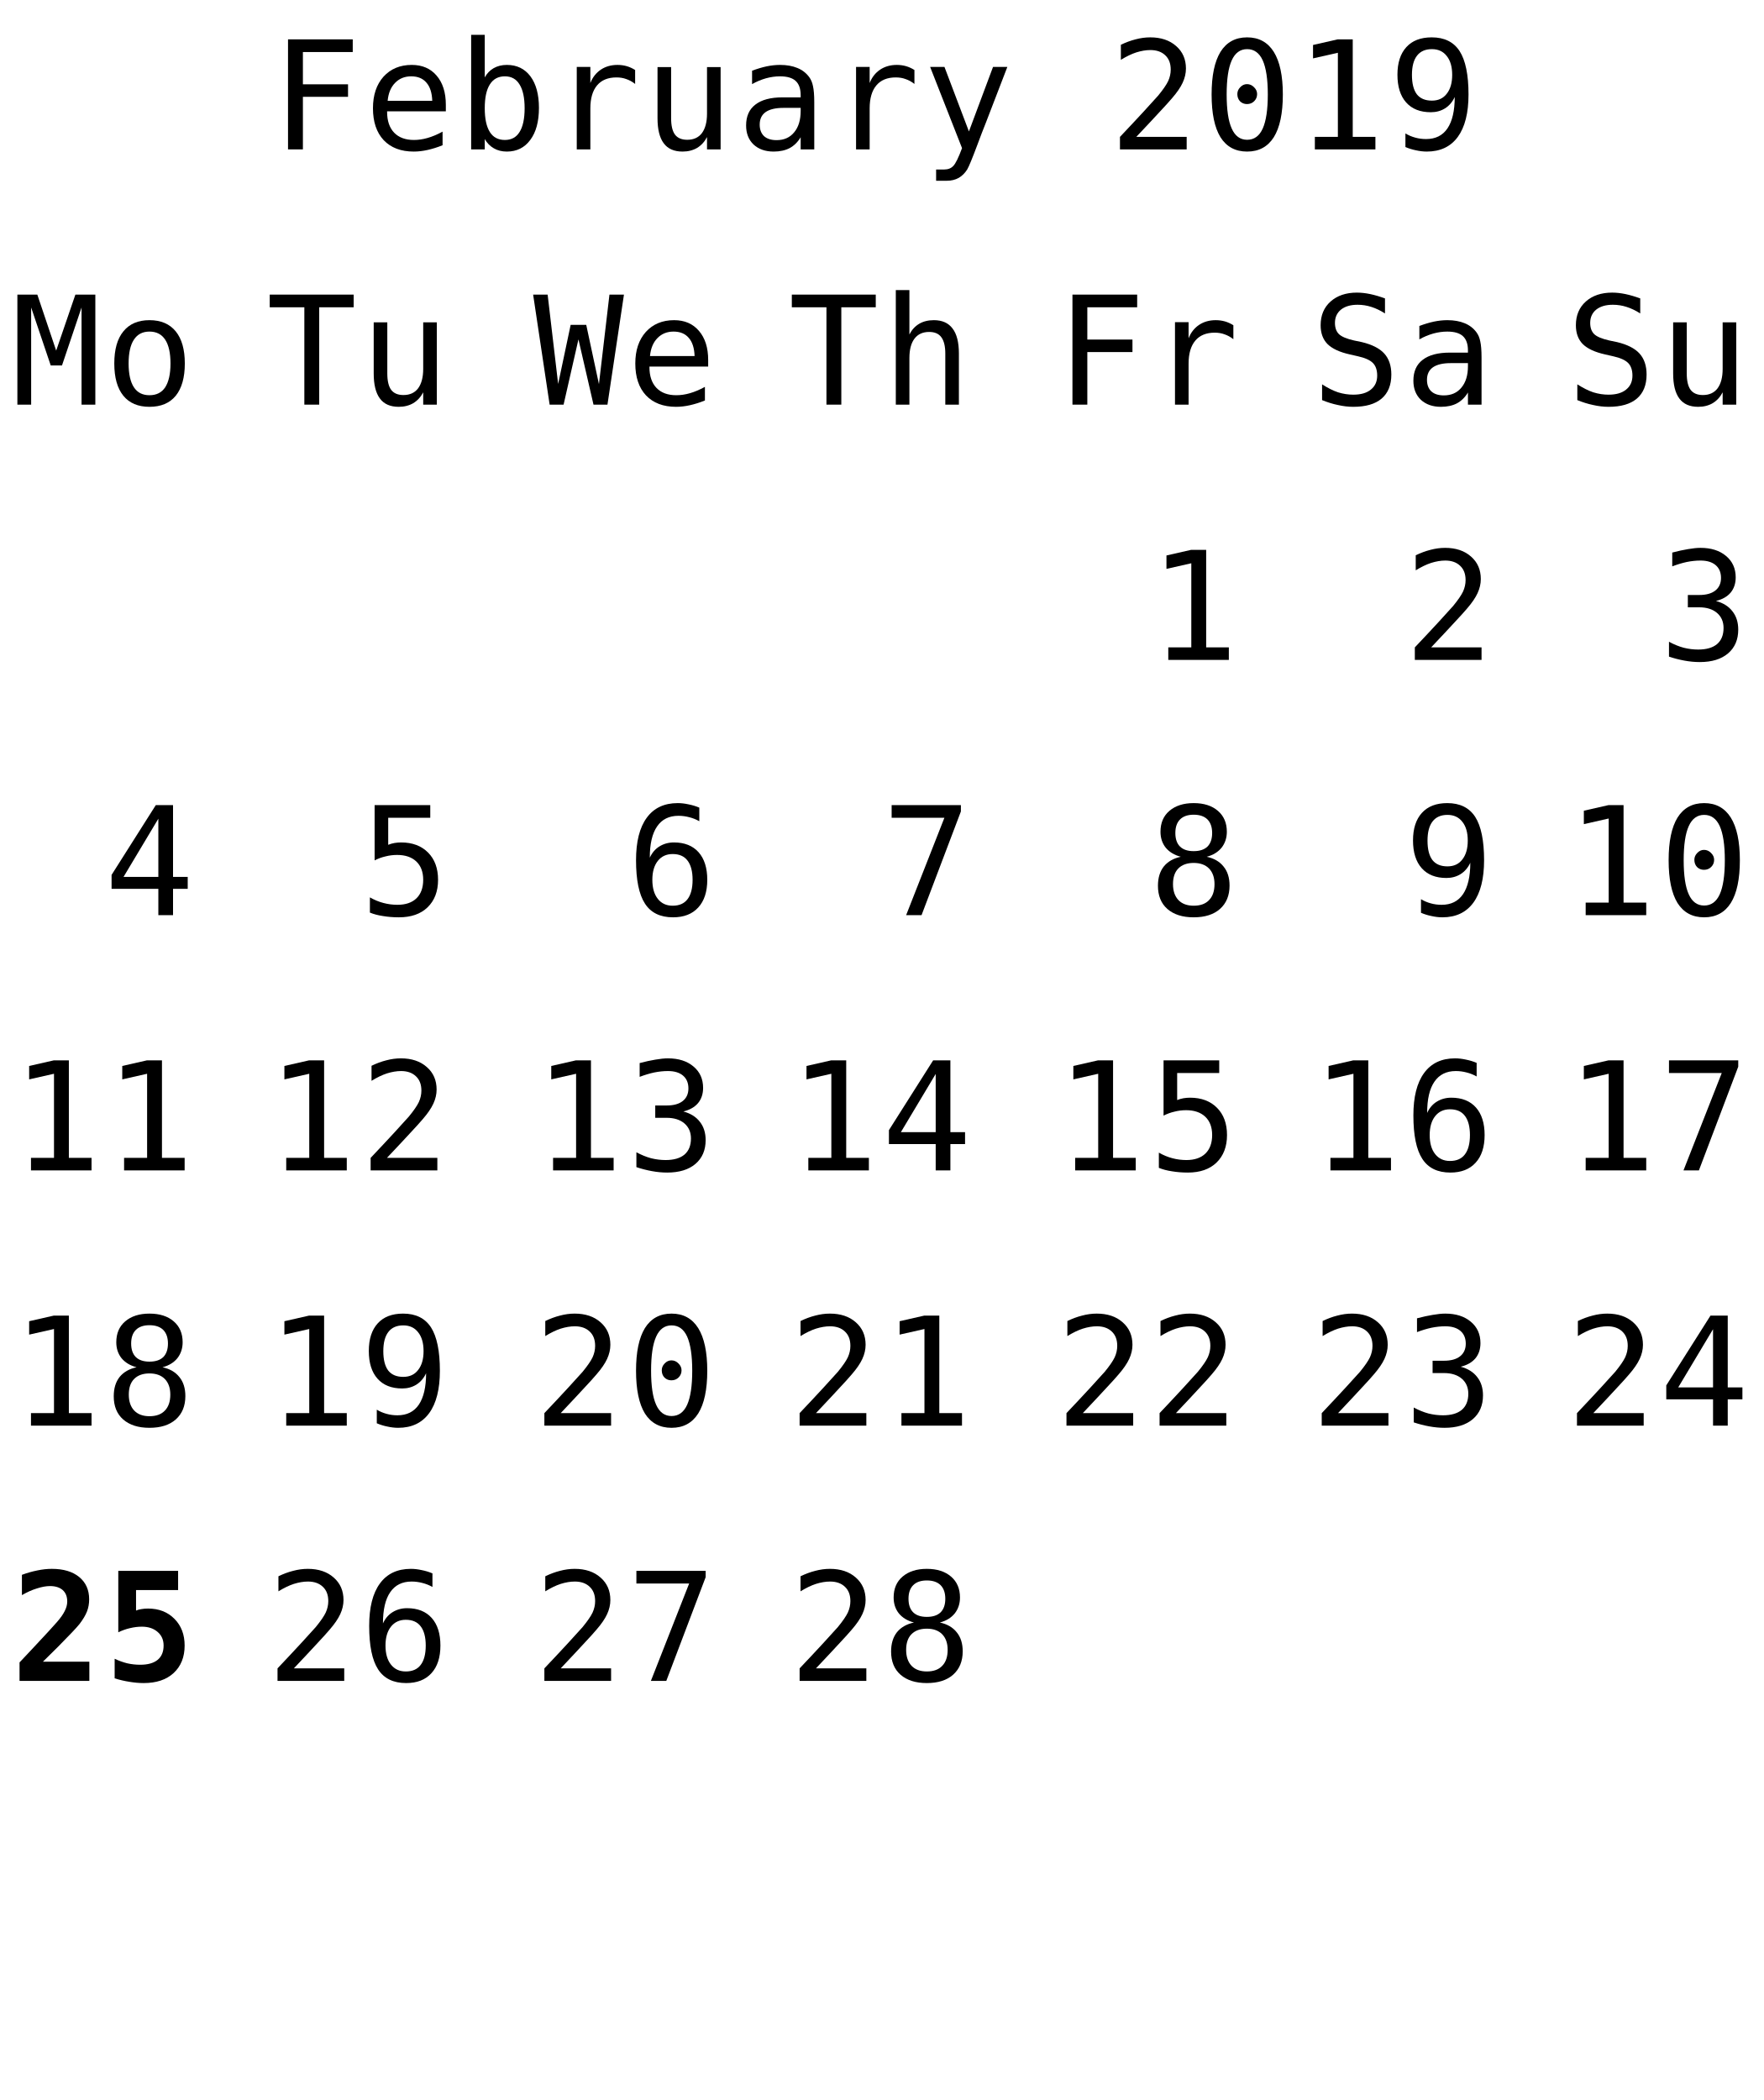
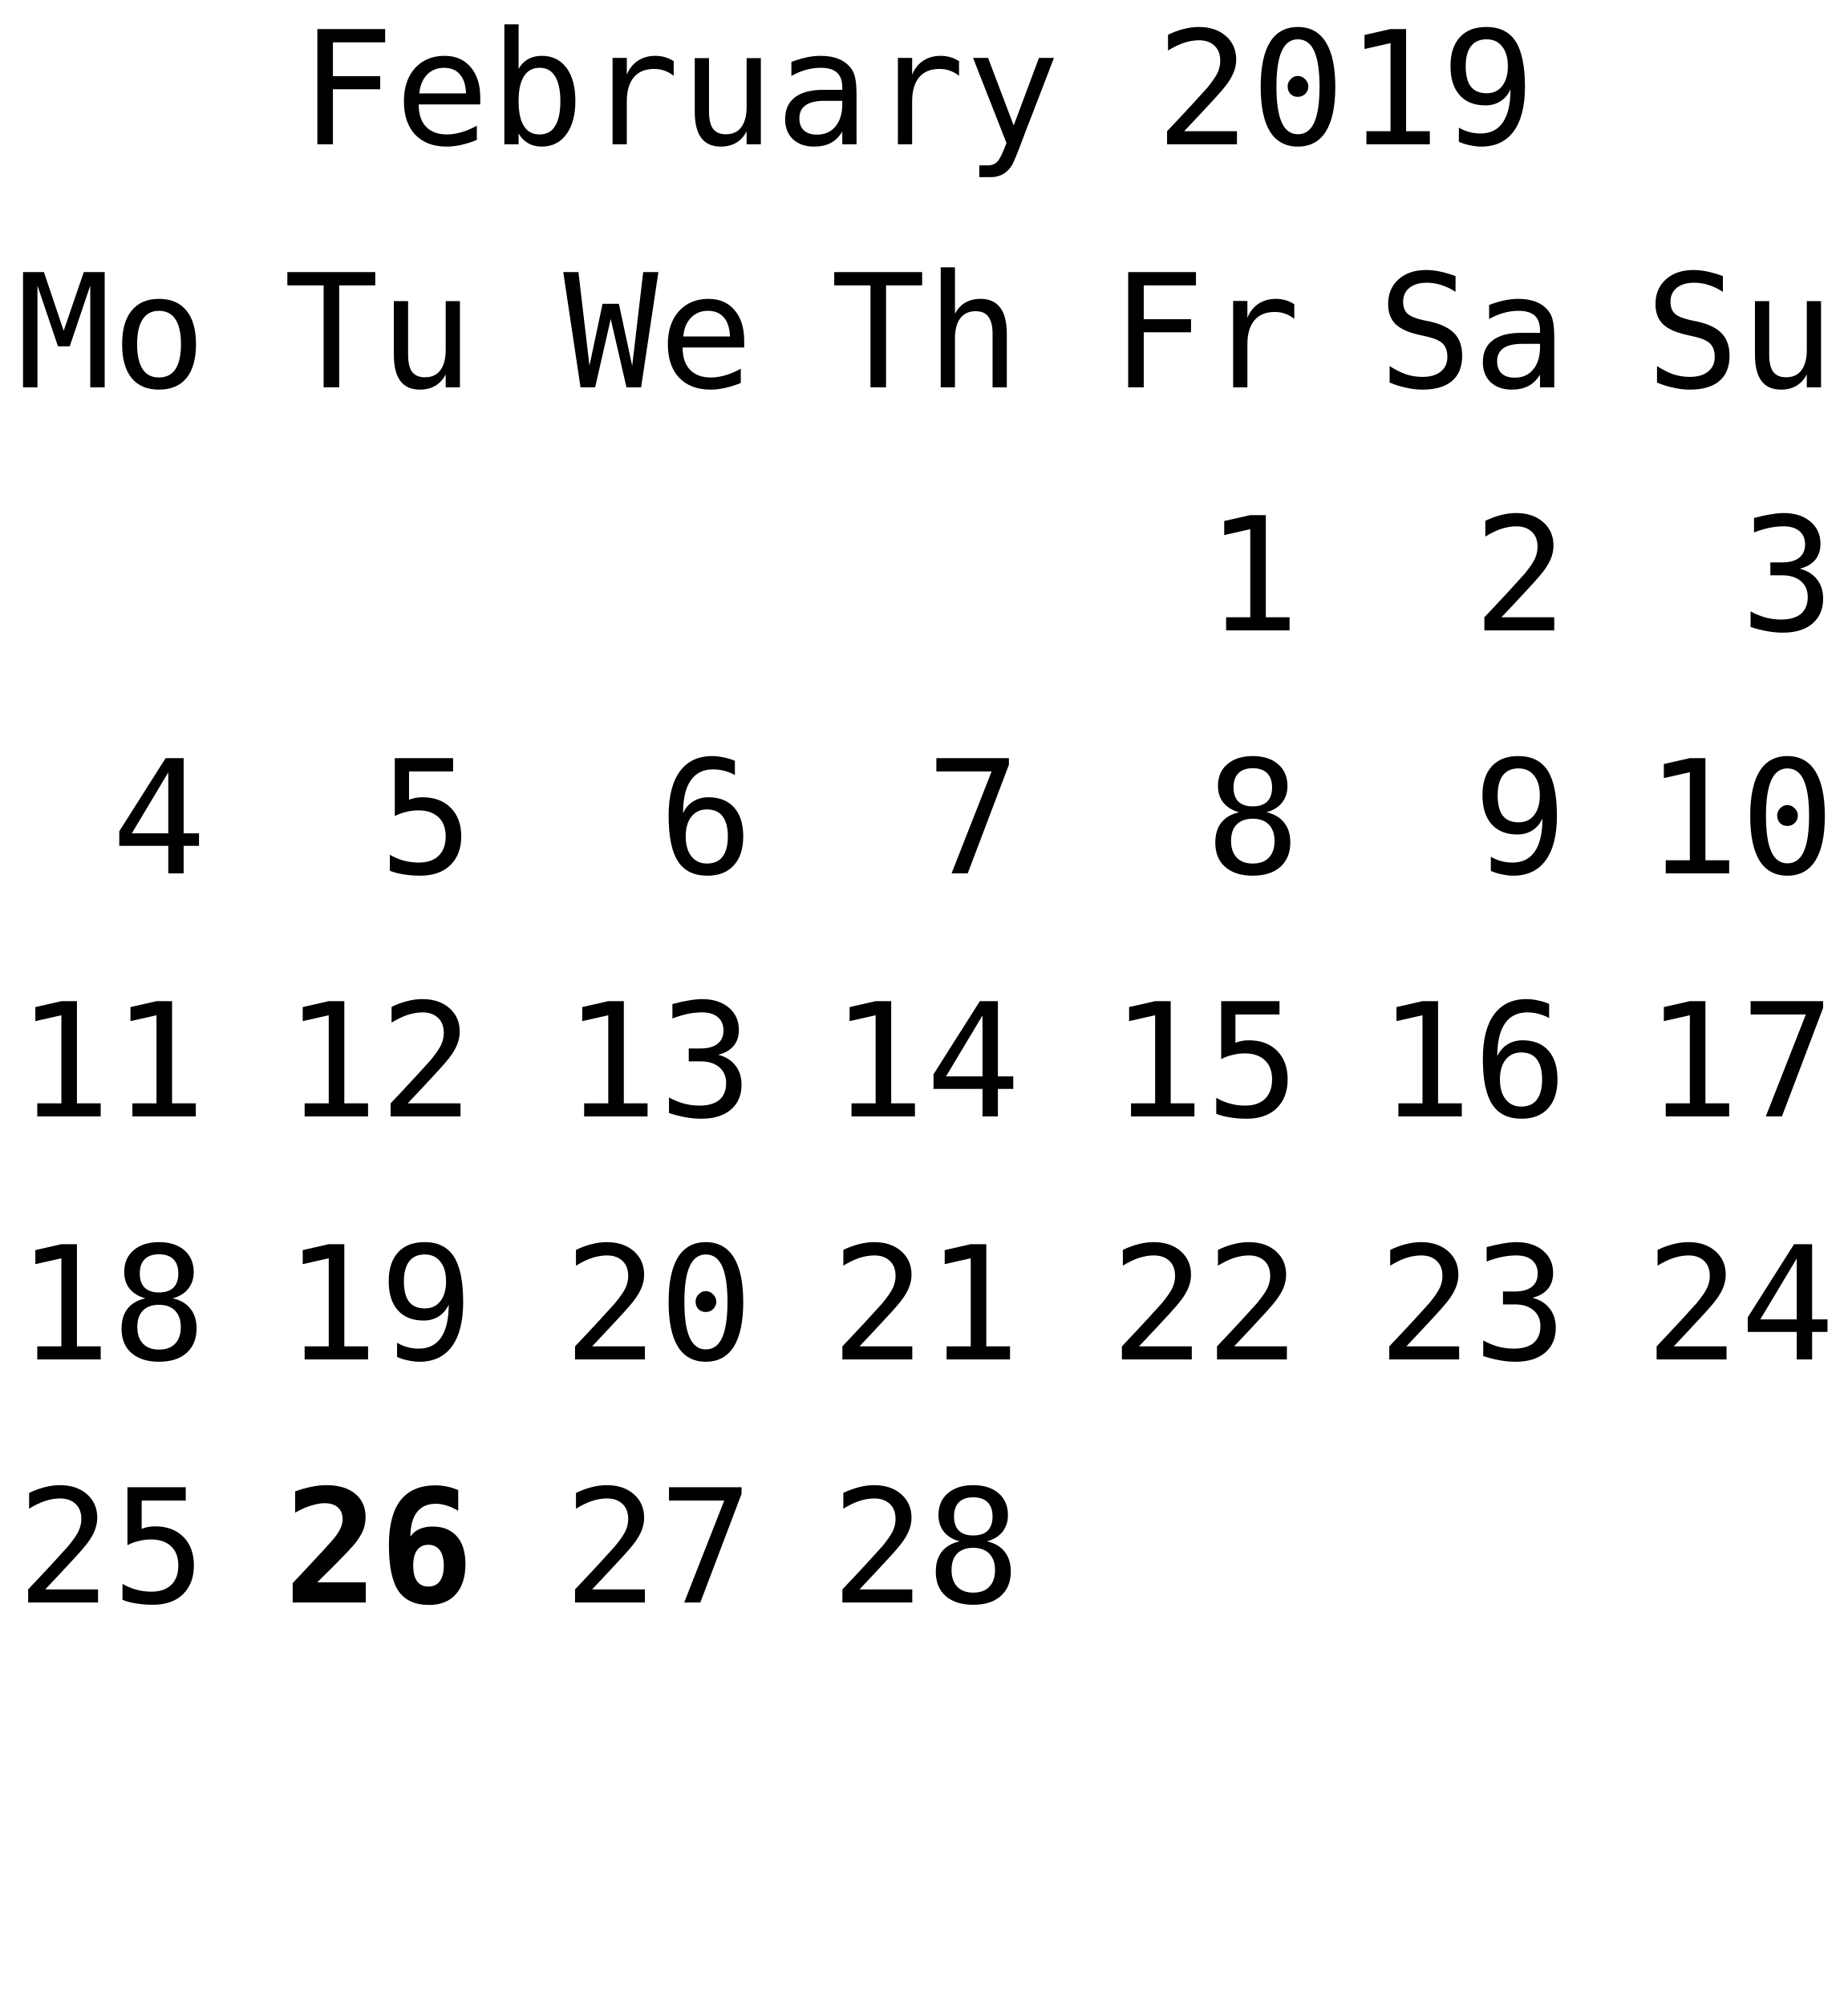
- <svg xmlns="http://www.w3.org/2000/svg" xmlns:xlink="http://www.w3.org/1999/xlink" width="152pt" height="181pt" viewBox="0 0 152 181" version="1.1">
+ <svg xmlns="http://www.w3.org/2000/svg" xmlns:xlink="http://www.w3.org/1999/xlink" width="152pt" height="165pt" viewBox="0 0 152 165" version="1.1">
  <defs>
    <g>
      <symbol overflow="visible" id="glyph0-0">
        <path style="stroke:none;" d="M 0.656 2.297 L 0.656 -9.172 L 7.156 -9.172 L 7.156 2.297 Z M 1.391 1.578 L 6.438 1.578 L 6.438 -8.438 L 1.391 -8.438 Z M 1.391 1.578 " />
      </symbol>
      <symbol overflow="visible" id="glyph0-1">
        <path style="stroke:none;" d="M 1.484 -9.484 L 7.062 -9.484 L 7.062 -8.391 L 2.766 -8.391 L 2.766 -5.609 L 6.656 -5.609 L 6.656 -4.531 L 2.766 -4.531 L 2.766 0 L 1.484 0 Z M 1.484 -9.484 " />
      </symbol>
      <symbol overflow="visible" id="glyph0-2">
        <path style="stroke:none;" d="M 7.062 -3.844 L 7.062 -3.281 L 2 -3.281 L 2 -3.234 C 2 -2.461 2.203 -1.863 2.609 -1.438 C 3.016 -1.02 3.582 -0.812 4.312 -0.812 C 4.688 -0.812 5.078 -0.867 5.484 -0.984 C 5.891 -1.098 6.32 -1.281 6.781 -1.531 L 6.781 -0.359 C 6.344 -0.18 5.914 -0.047 5.5 0.047 C 5.082 0.141 4.68 0.188 4.297 0.188 C 3.191 0.188 2.328 -0.141 1.703 -0.797 C 1.086 -1.461 0.781 -2.379 0.781 -3.547 C 0.781 -4.68 1.082 -5.586 1.688 -6.266 C 2.301 -6.941 3.113 -7.281 4.125 -7.281 C 5.031 -7.281 5.742 -6.973 6.266 -6.359 C 6.797 -5.742 7.062 -4.906 7.062 -3.844 Z M 5.891 -4.188 C 5.867 -4.875 5.703 -5.395 5.391 -5.75 C 5.086 -6.113 4.648 -6.297 4.078 -6.297 C 3.516 -6.297 3.051 -6.109 2.688 -5.734 C 2.32 -5.359 2.109 -4.844 2.047 -4.188 Z M 5.891 -4.188 " />
      </symbol>
      <symbol overflow="visible" id="glyph0-3">
        <path style="stroke:none;" d="M 5.828 -3.547 C 5.828 -4.453 5.68 -5.133 5.391 -5.594 C 5.109 -6.062 4.688 -6.297 4.125 -6.297 C 3.551 -6.297 3.117 -6.062 2.828 -5.594 C 2.535 -5.133 2.391 -4.453 2.391 -3.547 C 2.391 -2.648 2.535 -1.969 2.828 -1.5 C 3.117 -1.039 3.551 -0.812 4.125 -0.812 C 4.688 -0.812 5.109 -1.039 5.391 -1.5 C 5.68 -1.957 5.828 -2.641 5.828 -3.547 Z M 2.391 -6.203 C 2.578 -6.547 2.832 -6.812 3.156 -7 C 3.488 -7.188 3.867 -7.281 4.297 -7.281 C 5.16 -7.281 5.836 -6.953 6.328 -6.297 C 6.816 -5.641 7.062 -4.734 7.062 -3.578 C 7.062 -2.398 6.812 -1.477 6.312 -0.812 C 5.82 -0.145 5.148 0.188 4.297 0.188 C 3.867 0.188 3.492 0.094 3.172 -0.094 C 2.848 -0.281 2.586 -0.547 2.391 -0.891 L 2.391 0 L 1.219 0 L 1.219 -9.875 L 2.391 -9.875 Z M 2.391 -6.203 " />
      </symbol>
      <symbol overflow="visible" id="glyph0-4">
        <path style="stroke:none;" d="M 7.328 -5.641 C 7.078 -5.836 6.82 -5.977 6.562 -6.062 C 6.312 -6.156 6.031 -6.203 5.719 -6.203 C 4.988 -6.203 4.43 -5.973 4.047 -5.516 C 3.66 -5.055 3.469 -4.395 3.469 -3.531 L 3.469 0 L 2.297 0 L 2.297 -7.109 L 3.469 -7.109 L 3.469 -5.719 C 3.664 -6.219 3.969 -6.602 4.375 -6.875 C 4.781 -7.145 5.258 -7.281 5.812 -7.281 C 6.094 -7.281 6.359 -7.242 6.609 -7.172 C 6.859 -7.098 7.098 -6.988 7.328 -6.844 Z M 7.328 -5.641 " />
      </symbol>
      <symbol overflow="visible" id="glyph0-5">
        <path style="stroke:none;" d="M 1.234 -2.688 L 1.234 -7.094 L 2.406 -7.094 L 2.406 -2.688 C 2.406 -2.051 2.516 -1.582 2.734 -1.281 C 2.961 -0.977 3.316 -0.828 3.797 -0.828 C 4.348 -0.828 4.77 -1.02 5.062 -1.406 C 5.352 -1.801 5.5 -2.359 5.5 -3.078 L 5.5 -7.094 L 6.672 -7.094 L 6.672 0 L 5.5 0 L 5.5 -1.062 C 5.289 -0.656 5.004 -0.344 4.641 -0.125 C 4.285 0.082 3.867 0.188 3.391 0.188 C 2.66 0.188 2.117 -0.051 1.766 -0.531 C 1.41 -1.008 1.234 -1.727 1.234 -2.688 Z M 1.234 -2.688 " />
      </symbol>
      <symbol overflow="visible" id="glyph0-6">
        <path style="stroke:none;" d="M 4.453 -3.578 L 4.062 -3.578 C 3.383 -3.578 2.875 -3.457 2.531 -3.219 C 2.188 -2.977 2.016 -2.617 2.016 -2.141 C 2.016 -1.711 2.141 -1.379 2.391 -1.141 C 2.648 -0.91 3.008 -0.797 3.469 -0.797 C 4.113 -0.797 4.617 -1.02 4.984 -1.469 C 5.359 -1.914 5.547 -2.531 5.547 -3.312 L 5.547 -3.578 Z M 6.719 -4.062 L 6.719 0 L 5.547 0 L 5.547 -1.047 C 5.297 -0.629 4.977 -0.316 4.594 -0.109 C 4.219 0.086 3.758 0.188 3.219 0.188 C 2.5 0.188 1.922 -0.016 1.484 -0.422 C 1.055 -0.836 0.844 -1.383 0.844 -2.062 C 0.844 -2.852 1.109 -3.453 1.641 -3.859 C 2.172 -4.273 2.953 -4.484 3.984 -4.484 L 5.547 -4.484 L 5.547 -4.672 C 5.547 -5.234 5.398 -5.645 5.109 -5.906 C 4.828 -6.164 4.379 -6.297 3.766 -6.297 C 3.359 -6.297 2.953 -6.238 2.547 -6.125 C 2.141 -6.008 1.742 -5.844 1.359 -5.625 L 1.359 -6.781 C 1.797 -6.945 2.211 -7.07 2.609 -7.156 C 3.004 -7.238 3.391 -7.281 3.766 -7.281 C 4.348 -7.281 4.848 -7.191 5.266 -7.016 C 5.68 -6.848 6.02 -6.586 6.281 -6.234 C 6.438 -6.023 6.547 -5.766 6.609 -5.453 C 6.68 -5.141 6.719 -4.676 6.719 -4.062 Z M 6.719 -4.062 " />
      </symbol>
      <symbol overflow="visible" id="glyph0-7">
        <path style="stroke:none;" d="M 5.453 -2.281 C 5.254 -1.789 5.004 -1.141 4.703 -0.328 C 4.285 0.785 4.004 1.469 3.859 1.719 C 3.66 2.039 3.414 2.285 3.125 2.453 C 2.832 2.617 2.492 2.703 2.109 2.703 L 1.172 2.703 L 1.172 1.734 L 1.859 1.734 C 2.203 1.734 2.469 1.629 2.656 1.422 C 2.852 1.223 3.102 0.711 3.406 -0.109 L 0.656 -7.109 L 1.891 -7.109 L 4 -1.547 L 6.078 -7.109 L 7.312 -7.109 Z M 5.453 -2.281 " />
      </symbol>
      <symbol overflow="visible" id="glyph0-8">
        <path style="stroke:none;" d="" />
      </symbol>
      <symbol overflow="visible" id="glyph0-9">
        <path style="stroke:none;" d="M 2.375 -1.078 L 6.719 -1.078 L 6.719 0 L 0.969 0 L 0.969 -1.078 C 1.758 -1.91 2.445 -2.645 3.031 -3.281 C 3.625 -3.926 4.035 -4.379 4.266 -4.641 C 4.691 -5.16 4.977 -5.578 5.125 -5.891 C 5.27 -6.211 5.344 -6.539 5.344 -6.875 C 5.344 -7.406 5.188 -7.816 4.875 -8.109 C 4.562 -8.41 4.133 -8.562 3.594 -8.562 C 3.207 -8.562 2.801 -8.492 2.375 -8.359 C 1.957 -8.223 1.516 -8.008 1.047 -7.719 L 1.047 -9.016 C 1.473 -9.223 1.895 -9.379 2.312 -9.484 C 2.738 -9.598 3.16 -9.656 3.578 -9.656 C 4.504 -9.656 5.25 -9.406 5.812 -8.906 C 6.375 -8.414 6.656 -7.77 6.656 -6.969 C 6.656 -6.562 6.562 -6.156 6.375 -5.75 C 6.188 -5.344 5.879 -4.895 5.453 -4.406 C 5.223 -4.133 4.879 -3.754 4.422 -3.266 C 3.973 -2.773 3.289 -2.047 2.375 -1.078 Z M 2.375 -1.078 " />
      </symbol>
      <symbol overflow="visible" id="glyph0-10">
        <path style="stroke:none;" d="M 3.062 -4.766 C 3.062 -4.992 3.145 -5.191 3.312 -5.359 C 3.477 -5.535 3.672 -5.625 3.891 -5.625 C 4.129 -5.625 4.332 -5.535 4.5 -5.359 C 4.676 -5.191 4.766 -4.992 4.766 -4.766 C 4.766 -4.523 4.68 -4.32 4.516 -4.156 C 4.348 -3.988 4.141 -3.906 3.891 -3.906 C 3.66 -3.906 3.461 -3.984 3.297 -4.141 C 3.141 -4.305 3.062 -4.516 3.062 -4.766 Z M 3.906 -8.641 C 3.312 -8.641 2.867 -8.316 2.578 -7.672 C 2.285 -7.023 2.141 -6.047 2.141 -4.734 C 2.141 -3.422 2.285 -2.441 2.578 -1.797 C 2.867 -1.148 3.312 -0.828 3.906 -0.828 C 4.508 -0.828 4.957 -1.148 5.25 -1.797 C 5.539 -2.441 5.688 -3.422 5.688 -4.734 C 5.688 -6.047 5.539 -7.023 5.25 -7.672 C 4.957 -8.316 4.508 -8.641 3.906 -8.641 Z M 3.906 -9.656 C 4.914 -9.656 5.68 -9.238 6.203 -8.406 C 6.723 -7.57 6.984 -6.348 6.984 -4.734 C 6.984 -3.109 6.723 -1.879 6.203 -1.047 C 5.68 -0.223 4.914 0.188 3.906 0.188 C 2.895 0.188 2.129 -0.223 1.609 -1.047 C 1.098 -1.879 0.844 -3.109 0.844 -4.734 C 0.844 -6.348 1.098 -7.57 1.609 -8.406 C 2.129 -9.238 2.895 -9.656 3.906 -9.656 Z M 3.906 -9.656 " />
      </symbol>
      <symbol overflow="visible" id="glyph0-11">
        <path style="stroke:none;" d="M 1.719 -1.078 L 3.703 -1.078 L 3.703 -8.328 L 1.562 -7.844 L 1.562 -9 L 3.688 -9.484 L 4.984 -9.484 L 4.984 -1.078 L 6.938 -1.078 L 6.938 0 L 1.719 0 Z M 1.719 -1.078 " />
      </symbol>
      <symbol overflow="visible" id="glyph0-12">
        <path style="stroke:none;" d="M 3.781 -4.203 C 4.332 -4.203 4.758 -4.398 5.062 -4.797 C 5.375 -5.191 5.531 -5.734 5.531 -6.422 C 5.531 -7.117 5.375 -7.66 5.062 -8.047 C 4.758 -8.441 4.332 -8.641 3.781 -8.641 C 3.219 -8.641 2.789 -8.453 2.5 -8.078 C 2.207 -7.703 2.062 -7.148 2.062 -6.422 C 2.062 -5.68 2.203 -5.125 2.484 -4.75 C 2.773 -4.383 3.207 -4.203 3.781 -4.203 Z M 1.5 -0.203 L 1.5 -1.375 C 1.758 -1.219 2.039 -1.098 2.344 -1.016 C 2.645 -0.93 2.957 -0.891 3.281 -0.891 C 4.094 -0.891 4.707 -1.195 5.125 -1.812 C 5.539 -2.426 5.75 -3.328 5.75 -4.516 C 5.551 -4.086 5.27 -3.758 4.906 -3.531 C 4.551 -3.312 4.145 -3.203 3.688 -3.203 C 2.77 -3.203 2.062 -3.484 1.562 -4.047 C 1.062 -4.609 0.812 -5.406 0.812 -6.438 C 0.812 -7.457 1.066 -8.25 1.578 -8.812 C 2.086 -9.375 2.816 -9.656 3.766 -9.656 C 4.859 -9.656 5.66 -9.258 6.172 -8.469 C 6.68 -7.676 6.938 -6.43 6.938 -4.734 C 6.938 -3.141 6.629 -1.922 6.016 -1.078 C 5.398 -0.234 4.508 0.188 3.344 0.188 C 3.031 0.188 2.719 0.148 2.406 0.078 C 2.094 0.016 1.789 -0.078 1.5 -0.203 Z M 1.5 -0.203 " />
      </symbol>
      <symbol overflow="visible" id="glyph0-13">
        <path style="stroke:none;" d="M 6.422 -9.156 L 6.422 -7.859 C 6.035 -8.109 5.645 -8.297 5.25 -8.422 C 4.863 -8.547 4.469 -8.609 4.062 -8.609 C 3.457 -8.609 2.977 -8.469 2.625 -8.188 C 2.281 -7.906 2.109 -7.523 2.109 -7.047 C 2.109 -6.629 2.223 -6.305 2.453 -6.078 C 2.68 -5.859 3.113 -5.676 3.75 -5.531 L 4.422 -5.391 C 5.305 -5.18 5.953 -4.852 6.359 -4.406 C 6.766 -3.957 6.969 -3.352 6.969 -2.594 C 6.969 -1.688 6.688 -0.992 6.125 -0.516 C 5.57 -0.047 4.758 0.188 3.688 0.188 C 3.25 0.188 2.805 0.133 2.359 0.031 C 1.91 -0.062 1.457 -0.203 1 -0.391 L 1 -1.75 C 1.488 -1.438 1.945 -1.207 2.375 -1.062 C 2.812 -0.926 3.25 -0.859 3.688 -0.859 C 4.344 -0.859 4.848 -1.004 5.203 -1.297 C 5.566 -1.586 5.75 -1.988 5.75 -2.5 C 5.75 -2.977 5.625 -3.344 5.375 -3.594 C 5.125 -3.844 4.691 -4.035 4.078 -4.172 L 3.391 -4.328 C 2.516 -4.523 1.875 -4.82 1.469 -5.219 C 1.07 -5.625 0.875 -6.164 0.875 -6.844 C 0.875 -7.695 1.16 -8.379 1.734 -8.891 C 2.305 -9.398 3.062 -9.656 4 -9.656 C 4.363 -9.656 4.742 -9.613 5.141 -9.531 C 5.547 -9.445 5.973 -9.32 6.422 -9.156 Z M 6.422 -9.156 " />
      </symbol>
      <symbol overflow="visible" id="glyph0-14">
        <path style="stroke:none;" d="M 4.922 -5.078 C 5.547 -4.91 6.02 -4.613 6.344 -4.188 C 6.676 -3.77 6.844 -3.242 6.844 -2.609 C 6.844 -1.742 6.551 -1.062 5.969 -0.562 C 5.383 -0.062 4.57 0.188 3.531 0.188 C 3.094 0.188 2.648 0.145 2.203 0.062 C 1.754 -0.02 1.312 -0.133 0.875 -0.281 L 0.875 -1.562 C 1.301 -1.332 1.723 -1.16 2.141 -1.047 C 2.566 -0.941 2.984 -0.891 3.391 -0.891 C 4.098 -0.891 4.641 -1.047 5.016 -1.359 C 5.391 -1.68 5.578 -2.145 5.578 -2.75 C 5.578 -3.289 5.391 -3.723 5.016 -4.047 C 4.641 -4.367 4.129 -4.531 3.484 -4.531 L 2.5 -4.531 L 2.5 -5.594 L 3.484 -5.594 C 4.078 -5.594 4.535 -5.719 4.859 -5.969 C 5.191 -6.227 5.359 -6.594 5.359 -7.062 C 5.359 -7.539 5.203 -7.91 4.891 -8.172 C 4.586 -8.43 4.156 -8.562 3.594 -8.562 C 3.207 -8.562 2.812 -8.52 2.406 -8.438 C 2.008 -8.352 1.594 -8.227 1.156 -8.062 L 1.156 -9.25 C 1.664 -9.383 2.117 -9.484 2.516 -9.547 C 2.922 -9.617 3.281 -9.656 3.594 -9.656 C 4.508 -9.656 5.242 -9.422 5.797 -8.953 C 6.348 -8.492 6.625 -7.879 6.625 -7.109 C 6.625 -6.586 6.477 -6.148 6.188 -5.797 C 5.895 -5.453 5.473 -5.211 4.922 -5.078 Z M 4.922 -5.078 " />
      </symbol>
      <symbol overflow="visible" id="glyph0-15">
        <path style="stroke:none;" d="M 0.547 -9.484 L 2.266 -9.484 L 3.891 -4.656 L 5.547 -9.484 L 7.266 -9.484 L 7.266 0 L 6.078 0 L 6.078 -8.375 L 4.391 -3.375 L 3.422 -3.375 L 1.734 -8.375 L 1.734 0 L 0.547 0 Z M 0.547 -9.484 " />
      </symbol>
      <symbol overflow="visible" id="glyph0-16">
        <path style="stroke:none;" d="M 3.906 -6.297 C 3.312 -6.297 2.863 -6.062 2.562 -5.594 C 2.258 -5.133 2.109 -4.453 2.109 -3.547 C 2.109 -2.648 2.258 -1.969 2.562 -1.5 C 2.863 -1.039 3.312 -0.812 3.906 -0.812 C 4.508 -0.812 4.961 -1.039 5.266 -1.5 C 5.566 -1.969 5.719 -2.648 5.719 -3.547 C 5.719 -4.453 5.566 -5.133 5.266 -5.594 C 4.961 -6.062 4.508 -6.297 3.906 -6.297 Z M 3.906 -7.281 C 4.895 -7.281 5.648 -6.957 6.172 -6.312 C 6.691 -5.676 6.953 -4.754 6.953 -3.547 C 6.953 -2.336 6.691 -1.41 6.172 -0.766 C 5.648 -0.129 4.895 0.188 3.906 0.188 C 2.926 0.188 2.176 -0.129 1.656 -0.766 C 1.133 -1.41 0.875 -2.336 0.875 -3.547 C 0.875 -4.754 1.133 -5.676 1.656 -6.312 C 2.176 -6.957 2.926 -7.281 3.906 -7.281 Z M 3.906 -7.281 " />
      </symbol>
      <symbol overflow="visible" id="glyph0-17">
        <path style="stroke:none;" d="M 4.672 -8.312 L 1.672 -3.297 L 4.672 -3.297 Z M 4.453 -9.484 L 5.938 -9.484 L 5.938 -3.297 L 7.203 -3.297 L 7.203 -2.266 L 5.938 -2.266 L 5.938 0 L 4.672 0 L 4.672 -2.266 L 0.641 -2.266 L 0.641 -3.469 Z M 4.453 -9.484 " />
      </symbol>
      <symbol overflow="visible" id="glyph0-18">
        <path style="stroke:none;" d="M 0.297 -9.484 L 7.531 -9.484 L 7.531 -8.391 L 4.562 -8.391 L 4.562 0 L 3.281 0 L 3.281 -8.391 L 0.297 -8.391 Z M 0.297 -9.484 " />
      </symbol>
      <symbol overflow="visible" id="glyph0-19">
        <path style="stroke:none;" d="M 1.312 -9.484 L 6.109 -9.484 L 6.109 -8.391 L 2.484 -8.391 L 2.484 -6.062 C 2.66 -6.133 2.844 -6.188 3.031 -6.219 C 3.219 -6.25 3.406 -6.266 3.594 -6.266 C 4.57 -6.266 5.348 -5.973 5.922 -5.391 C 6.492 -4.816 6.781 -4.035 6.781 -3.047 C 6.781 -2.047 6.477 -1.254 5.875 -0.672 C 5.281 -0.098 4.457 0.188 3.406 0.188 C 2.906 0.188 2.445 0.148 2.031 0.078 C 1.613 0.016 1.238 -0.082 0.906 -0.219 L 0.906 -1.531 C 1.289 -1.312 1.68 -1.148 2.078 -1.047 C 2.473 -0.941 2.875 -0.891 3.281 -0.891 C 3.988 -0.891 4.535 -1.078 4.922 -1.453 C 5.305 -1.828 5.5 -2.359 5.5 -3.047 C 5.5 -3.723 5.301 -4.25 4.906 -4.625 C 4.508 -5 3.957 -5.188 3.25 -5.188 C 2.906 -5.188 2.57 -5.145 2.25 -5.062 C 1.926 -4.988 1.613 -4.875 1.312 -4.719 Z M 1.312 -9.484 " />
      </symbol>
      <symbol overflow="visible" id="glyph0-20">
        <path style="stroke:none;" d="M 0 -9.484 L 1.25 -9.484 L 2.156 -1.781 L 3.234 -6.875 L 4.578 -6.875 L 5.672 -1.766 L 6.578 -9.484 L 7.828 -9.484 L 6.406 0 L 5.203 0 L 3.906 -5.625 L 2.625 0 L 1.422 0 Z M 0 -9.484 " />
      </symbol>
      <symbol overflow="visible" id="glyph0-21">
        <path style="stroke:none;" d="M 6.297 -9.266 L 6.297 -8.094 C 6.023 -8.25 5.738 -8.363 5.438 -8.438 C 5.133 -8.52 4.82 -8.562 4.5 -8.562 C 3.688 -8.562 3.07 -8.254 2.656 -7.641 C 2.238 -7.035 2.031 -6.141 2.031 -4.953 C 2.227 -5.379 2.504 -5.703 2.859 -5.922 C 3.223 -6.148 3.641 -6.266 4.109 -6.266 C 5.023 -6.266 5.734 -5.984 6.234 -5.422 C 6.734 -4.859 6.984 -4.066 6.984 -3.047 C 6.984 -2.016 6.723 -1.219 6.203 -0.656 C 5.691 -0.094 4.969 0.188 4.031 0.188 C 2.926 0.188 2.117 -0.207 1.609 -1 C 1.098 -1.789 0.844 -3.035 0.844 -4.734 C 0.844 -6.328 1.148 -7.547 1.766 -8.391 C 2.379 -9.234 3.27 -9.656 4.438 -9.656 C 4.75 -9.656 5.062 -9.617 5.375 -9.547 C 5.695 -9.484 6.004 -9.391 6.297 -9.266 Z M 4 -5.266 C 3.457 -5.266 3.031 -5.066 2.719 -4.672 C 2.406 -4.273 2.25 -3.734 2.25 -3.047 C 2.25 -2.348 2.406 -1.801 2.719 -1.406 C 3.031 -1.008 3.457 -0.812 4 -0.812 C 4.57 -0.812 5 -1 5.281 -1.375 C 5.57 -1.75 5.719 -2.305 5.719 -3.047 C 5.719 -3.773 5.57 -4.328 5.281 -4.703 C 5 -5.078 4.57 -5.266 4 -5.266 Z M 4 -5.266 " />
      </symbol>
      <symbol overflow="visible" id="glyph0-22">
        <path style="stroke:none;" d="M 6.672 -4.406 L 6.672 0 L 5.5 0 L 5.5 -4.406 C 5.5 -5.039 5.383 -5.508 5.156 -5.812 C 4.938 -6.113 4.586 -6.266 4.109 -6.266 C 3.555 -6.266 3.133 -6.07 2.844 -5.688 C 2.551 -5.301 2.406 -4.742 2.406 -4.016 L 2.406 0 L 1.234 0 L 1.234 -9.875 L 2.406 -9.875 L 2.406 -6.047 C 2.613 -6.453 2.895 -6.758 3.25 -6.969 C 3.602 -7.176 4.023 -7.281 4.516 -7.281 C 5.234 -7.281 5.77 -7.039 6.125 -6.562 C 6.488 -6.094 6.672 -5.375 6.672 -4.406 Z M 6.672 -4.406 " />
      </symbol>
      <symbol overflow="visible" id="glyph0-23">
        <path style="stroke:none;" d="M 0.875 -9.484 L 6.844 -9.484 L 6.844 -8.938 L 3.453 0 L 2.125 0 L 5.422 -8.391 L 0.875 -8.391 Z M 0.875 -9.484 " />
      </symbol>
      <symbol overflow="visible" id="glyph0-24">
        <path style="stroke:none;" d="M 3.906 -4.5 C 3.332 -4.5 2.891 -4.336 2.578 -4.016 C 2.273 -3.703 2.125 -3.254 2.125 -2.672 C 2.125 -2.086 2.281 -1.629 2.594 -1.297 C 2.906 -0.973 3.344 -0.812 3.906 -0.812 C 4.488 -0.812 4.93 -0.973 5.234 -1.297 C 5.547 -1.617 5.703 -2.078 5.703 -2.672 C 5.703 -3.242 5.547 -3.691 5.234 -4.016 C 4.922 -4.336 4.477 -4.5 3.906 -4.5 Z M 2.797 -5.031 C 2.242 -5.176 1.812 -5.438 1.5 -5.812 C 1.195 -6.195 1.047 -6.656 1.047 -7.188 C 1.047 -7.945 1.301 -8.547 1.812 -8.984 C 2.332 -9.43 3.031 -9.656 3.906 -9.656 C 4.789 -9.656 5.488 -9.43 6 -8.984 C 6.508 -8.547 6.766 -7.945 6.766 -7.188 C 6.766 -6.656 6.613 -6.195 6.312 -5.812 C 6.008 -5.438 5.582 -5.176 5.031 -5.031 C 5.664 -4.895 6.148 -4.613 6.484 -4.188 C 6.828 -3.77 7 -3.223 7 -2.547 C 7 -1.691 6.723 -1.02 6.172 -0.531 C 5.629 -0.051 4.875 0.188 3.906 0.188 C 2.945 0.188 2.191 -0.051 1.641 -0.531 C 1.098 -1.008 0.828 -1.676 0.828 -2.531 C 0.828 -3.207 0.992 -3.758 1.328 -4.188 C 1.672 -4.613 2.16 -4.895 2.797 -5.031 Z M 2.328 -7.078 C 2.328 -6.566 2.461 -6.176 2.734 -5.906 C 3.004 -5.645 3.395 -5.516 3.906 -5.516 C 4.426 -5.516 4.82 -5.645 5.094 -5.906 C 5.363 -6.176 5.5 -6.566 5.5 -7.078 C 5.5 -7.586 5.363 -7.977 5.094 -8.25 C 4.82 -8.52 4.426 -8.656 3.906 -8.656 C 3.395 -8.656 3.004 -8.52 2.734 -8.25 C 2.461 -7.977 2.328 -7.586 2.328 -7.078 Z M 2.328 -7.078 " />
      </symbol>
      <symbol overflow="visible" id="glyph1-0">
        <path style="stroke:none;" d="M 0.656 2.297 L 0.656 -9.172 L 7.156 -9.172 L 7.156 2.297 Z M 1.391 1.578 L 6.438 1.578 L 6.438 -8.438 L 1.391 -8.438 Z M 1.391 1.578 " />
      </symbol>
      <symbol overflow="visible" id="glyph1-1">
        <path style="stroke:none;" d="M 2.75 -1.656 L 6.75 -1.656 L 6.75 0 L 0.734 0 L 0.734 -1.594 L 1.75 -2.672 C 2.957 -3.961 3.688 -4.754 3.938 -5.047 C 4.258 -5.41 4.488 -5.734 4.625 -6.016 C 4.77 -6.297 4.844 -6.57 4.844 -6.844 C 4.844 -7.27 4.711 -7.598 4.453 -7.828 C 4.191 -8.055 3.828 -8.172 3.359 -8.172 C 3.023 -8.172 2.648 -8.102 2.234 -7.969 C 1.816 -7.844 1.383 -7.648 0.938 -7.391 L 0.938 -9.141 C 1.383 -9.305 1.82 -9.43 2.25 -9.516 C 2.688 -9.609 3.109 -9.656 3.516 -9.656 C 4.516 -9.656 5.301 -9.422 5.875 -8.953 C 6.445 -8.484 6.734 -7.844 6.734 -7.031 C 6.734 -6.656 6.672 -6.305 6.547 -5.984 C 6.422 -5.66 6.207 -5.301 5.906 -4.906 C 5.676 -4.613 5.062 -3.961 4.062 -2.953 C 3.508 -2.41 3.07 -1.977 2.75 -1.656 Z M 2.75 -1.656 " />
      </symbol>
      <symbol overflow="visible" id="glyph1-2">
-         <path style="stroke:none;" d="M 1.219 -9.484 L 6.375 -9.484 L 6.375 -7.828 L 2.75 -7.828 L 2.75 -6.062 C 2.895 -6.125 3.051 -6.164 3.219 -6.188 C 3.395 -6.219 3.582 -6.234 3.781 -6.234 C 4.719 -6.234 5.477 -5.938 6.062 -5.344 C 6.645 -4.758 6.938 -3.992 6.938 -3.047 C 6.938 -2.047 6.617 -1.254 5.984 -0.672 C 5.359 -0.098 4.5 0.188 3.406 0.188 C 3 0.188 2.586 0.148 2.172 0.078 C 1.766 0.016 1.344 -0.082 0.906 -0.219 L 0.906 -1.906 C 1.258 -1.738 1.617 -1.609 1.984 -1.516 C 2.359 -1.43 2.734 -1.391 3.109 -1.391 C 3.766 -1.391 4.266 -1.531 4.609 -1.812 C 4.953 -2.094 5.125 -2.504 5.125 -3.047 C 5.125 -3.535 4.953 -3.926 4.609 -4.219 C 4.266 -4.52 3.812 -4.672 3.25 -4.672 C 2.914 -4.672 2.578 -4.629 2.234 -4.547 C 1.898 -4.473 1.562 -4.352 1.219 -4.188 Z M 1.219 -9.484 " />
+         <path style="stroke:none;" d="M 4.078 -4.75 C 3.672 -4.75 3.359 -4.598 3.141 -4.297 C 2.93 -4.004 2.828 -3.582 2.828 -3.031 C 2.828 -2.477 2.93 -2.051 3.141 -1.75 C 3.359 -1.457 3.672 -1.312 4.078 -1.312 C 4.484 -1.312 4.797 -1.457 5.016 -1.75 C 5.234 -2.051 5.344 -2.477 5.344 -3.031 C 5.344 -3.582 5.234 -4.004 5.016 -4.297 C 4.797 -4.598 4.484 -4.75 4.078 -4.75 Z M 6.531 -9.25 L 6.531 -7.547 C 6.195 -7.742 5.875 -7.891 5.562 -7.984 C 5.258 -8.078 4.969 -8.125 4.688 -8.125 C 4.008 -8.125 3.492 -7.895 3.141 -7.438 C 2.785 -6.988 2.602 -6.316 2.594 -5.422 C 2.789 -5.703 3.039 -5.91 3.344 -6.047 C 3.656 -6.18 4.02 -6.25 4.438 -6.25 C 5.289 -6.25 5.953 -5.977 6.422 -5.438 C 6.891 -4.906 7.125 -4.145 7.125 -3.156 C 7.125 -2.094 6.859 -1.266 6.328 -0.672 C 5.805 -0.086 5.07 0.203 4.125 0.203 C 2.977 0.203 2.141 -0.18 1.609 -0.953 C 1.086 -1.734 0.828 -2.988 0.828 -4.719 C 0.828 -6.352 1.145 -7.582 1.781 -8.406 C 2.426 -9.227 3.391 -9.641 4.672 -9.641 C 4.961 -9.641 5.266 -9.609 5.578 -9.547 C 5.898 -9.484 6.219 -9.383 6.531 -9.25 Z M 6.531 -9.25 " />
      </symbol>
    </g>
  </defs>
  <g id="surface2">
    <g style="fill:rgb(0%,0%,0%);fill-opacity:1;">
-       <use xlink:href="#glyph0-1" x="23.341" y="12.876" />
-       <use xlink:href="#glyph0-2" x="31.365" y="12.876" />
-       <use xlink:href="#glyph0-3" x="39.39" y="12.876" />
-       <use xlink:href="#glyph0-4" x="47.414" y="12.876" />
-       <use xlink:href="#glyph0-5" x="55.438" y="12.876" />
-       <use xlink:href="#glyph0-6" x="63.463" y="12.876" />
-       <use xlink:href="#glyph0-4" x="71.487" y="12.876" />
-       <use xlink:href="#glyph0-7" x="79.512" y="12.876" />
-       <use xlink:href="#glyph0-8" x="87.536" y="12.876" />
-       <use xlink:href="#glyph0-9" x="95.561" y="12.876" />
-       <use xlink:href="#glyph0-10" x="103.585" y="12.876" />
-       <use xlink:href="#glyph0-11" x="111.609" y="12.876" />
-       <use xlink:href="#glyph0-12" x="119.634" y="12.876" />
-     </g>
-     <g style="fill:rgb(0%,0%,0%);fill-opacity:1;">
-       <use xlink:href="#glyph0-1" x="90.951" y="34.876" />
-       <use xlink:href="#glyph0-4" x="98.976" y="34.876" />
-     </g>
-     <g style="fill:rgb(0%,0%,0%);fill-opacity:1;">
-       <use xlink:href="#glyph0-8" x="90.951" y="56.876" />
-       <use xlink:href="#glyph0-11" x="98.976" y="56.876" />
-     </g>
-     <g style="fill:rgb(0%,0%,0%);fill-opacity:1;">
-       <use xlink:href="#glyph0-13" x="112.951" y="34.876" />
-       <use xlink:href="#glyph0-6" x="120.976" y="34.876" />
-     </g>
-     <g style="fill:rgb(0%,0%,0%);fill-opacity:1;">
-       <use xlink:href="#glyph0-8" x="112.951" y="56.876" />
-       <use xlink:href="#glyph0-9" x="120.976" y="56.876" />
-     </g>
-     <g style="fill:rgb(0%,0%,0%);fill-opacity:1;">
-       <use xlink:href="#glyph0-13" x="134.951" y="34.876" />
-       <use xlink:href="#glyph0-5" x="142.976" y="34.876" />
-     </g>
-     <g style="fill:rgb(0%,0%,0%);fill-opacity:1;">
-       <use xlink:href="#glyph0-8" x="134.951" y="56.876" />
-       <use xlink:href="#glyph0-14" x="142.976" y="56.876" />
-     </g>
-     <g style="fill:rgb(0%,0%,0%);fill-opacity:1;">
-       <use xlink:href="#glyph0-15" x="0.951" y="34.876" />
-       <use xlink:href="#glyph0-16" x="8.976" y="34.876" />
-     </g>
-     <g style="fill:rgb(0%,0%,0%);fill-opacity:1;">
-       <use xlink:href="#glyph0-8" x="0.951" y="78.876" />
-       <use xlink:href="#glyph0-17" x="8.976" y="78.876" />
-     </g>
-     <g style="fill:rgb(0%,0%,0%);fill-opacity:1;">
-       <use xlink:href="#glyph0-18" x="22.951" y="34.876" />
-       <use xlink:href="#glyph0-5" x="30.976" y="34.876" />
-     </g>
-     <g style="fill:rgb(0%,0%,0%);fill-opacity:1;">
-       <use xlink:href="#glyph0-8" x="22.951" y="78.876" />
-       <use xlink:href="#glyph0-19" x="30.976" y="78.876" />
-     </g>
-     <g style="fill:rgb(0%,0%,0%);fill-opacity:1;">
-       <use xlink:href="#glyph0-20" x="45.951" y="34.876" />
-       <use xlink:href="#glyph0-2" x="53.976" y="34.876" />
-     </g>
-     <g style="fill:rgb(0%,0%,0%);fill-opacity:1;">
-       <use xlink:href="#glyph0-8" x="45.951" y="78.876" />
-       <use xlink:href="#glyph0-21" x="53.976" y="78.876" />
-     </g>
-     <g style="fill:rgb(0%,0%,0%);fill-opacity:1;">
-       <use xlink:href="#glyph0-18" x="67.951" y="34.876" />
-       <use xlink:href="#glyph0-22" x="75.976" y="34.876" />
-     </g>
-     <g style="fill:rgb(0%,0%,0%);fill-opacity:1;">
-       <use xlink:href="#glyph0-8" x="67.951" y="78.876" />
-       <use xlink:href="#glyph0-23" x="75.976" y="78.876" />
-     </g>
-     <g style="fill:rgb(0%,0%,0%);fill-opacity:1;">
-       <use xlink:href="#glyph0-8" x="90.951" y="78.876" />
-       <use xlink:href="#glyph0-24" x="98.976" y="78.876" />
-     </g>
-     <g style="fill:rgb(0%,0%,0%);fill-opacity:1;">
-       <use xlink:href="#glyph0-8" x="112.951" y="78.876" />
-       <use xlink:href="#glyph0-12" x="120.976" y="78.876" />
-     </g>
-     <g style="fill:rgb(0%,0%,0%);fill-opacity:1;">
-       <use xlink:href="#glyph0-11" x="134.951" y="78.876" />
-       <use xlink:href="#glyph0-10" x="142.976" y="78.876" />
-     </g>
-     <g style="fill:rgb(0%,0%,0%);fill-opacity:1;">
-       <use xlink:href="#glyph0-11" x="0.951" y="100.876" />
-       <use xlink:href="#glyph0-11" x="8.976" y="100.876" />
-     </g>
-     <g style="fill:rgb(0%,0%,0%);fill-opacity:1;">
-       <use xlink:href="#glyph0-11" x="22.951" y="100.876" />
-       <use xlink:href="#glyph0-9" x="30.976" y="100.876" />
-     </g>
-     <g style="fill:rgb(0%,0%,0%);fill-opacity:1;">
-       <use xlink:href="#glyph0-11" x="45.951" y="100.876" />
-       <use xlink:href="#glyph0-14" x="53.976" y="100.876" />
-     </g>
-     <g style="fill:rgb(0%,0%,0%);fill-opacity:1;">
-       <use xlink:href="#glyph0-11" x="67.951" y="100.876" />
-       <use xlink:href="#glyph0-17" x="75.976" y="100.876" />
-     </g>
-     <g style="fill:rgb(0%,0%,0%);fill-opacity:1;">
-       <use xlink:href="#glyph0-11" x="90.951" y="100.876" />
-       <use xlink:href="#glyph0-19" x="98.976" y="100.876" />
-     </g>
-     <g style="fill:rgb(0%,0%,0%);fill-opacity:1;">
-       <use xlink:href="#glyph0-11" x="112.951" y="100.876" />
-       <use xlink:href="#glyph0-21" x="120.976" y="100.876" />
-     </g>
-     <g style="fill:rgb(0%,0%,0%);fill-opacity:1;">
-       <use xlink:href="#glyph0-11" x="134.951" y="100.876" />
-       <use xlink:href="#glyph0-23" x="142.976" y="100.876" />
-     </g>
-     <g style="fill:rgb(0%,0%,0%);fill-opacity:1;">
-       <use xlink:href="#glyph0-11" x="0.951" y="122.876" />
-       <use xlink:href="#glyph0-24" x="8.976" y="122.876" />
-     </g>
-     <g style="fill:rgb(0%,0%,0%);fill-opacity:1;">
-       <use xlink:href="#glyph0-11" x="22.951" y="122.876" />
-       <use xlink:href="#glyph0-12" x="30.976" y="122.876" />
-     </g>
-     <g style="fill:rgb(0%,0%,0%);fill-opacity:1;">
-       <use xlink:href="#glyph0-9" x="45.951" y="122.876" />
-       <use xlink:href="#glyph0-10" x="53.976" y="122.876" />
-     </g>
-     <g style="fill:rgb(0%,0%,0%);fill-opacity:1;">
-       <use xlink:href="#glyph0-9" x="67.951" y="122.876" />
-       <use xlink:href="#glyph0-11" x="75.976" y="122.876" />
-     </g>
-     <g style="fill:rgb(0%,0%,0%);fill-opacity:1;">
-       <use xlink:href="#glyph0-9" x="90.951" y="122.876" />
-       <use xlink:href="#glyph0-9" x="98.976" y="122.876" />
-     </g>
-     <g style="fill:rgb(0%,0%,0%);fill-opacity:1;">
-       <use xlink:href="#glyph0-9" x="112.951" y="122.876" />
-       <use xlink:href="#glyph0-14" x="120.976" y="122.876" />
-     </g>
-     <g style="fill:rgb(0%,0%,0%);fill-opacity:1;">
-       <use xlink:href="#glyph0-9" x="134.951" y="122.876" />
-       <use xlink:href="#glyph0-17" x="142.976" y="122.876" />
-     </g>
-     <g style="fill:rgb(0%,0%,0%);fill-opacity:1;">
-       <use xlink:href="#glyph1-1" x="0.951" y="144.876" />
-       <use xlink:href="#glyph1-2" x="8.976" y="144.876" />
-     </g>
-     <g style="fill:rgb(0%,0%,0%);fill-opacity:1;">
-       <use xlink:href="#glyph0-9" x="22.951" y="144.876" />
-       <use xlink:href="#glyph0-21" x="30.976" y="144.876" />
-     </g>
-     <g style="fill:rgb(0%,0%,0%);fill-opacity:1;">
-       <use xlink:href="#glyph0-9" x="45.951" y="144.876" />
-       <use xlink:href="#glyph0-23" x="53.976" y="144.876" />
-     </g>
-     <g style="fill:rgb(0%,0%,0%);fill-opacity:1;">
-       <use xlink:href="#glyph0-9" x="67.951" y="144.876" />
-       <use xlink:href="#glyph0-24" x="75.976" y="144.876" />
+       <use xlink:href="#glyph0-1" x="24.63" y="11.876" />
+       <use xlink:href="#glyph0-2" x="32.456" y="11.876" />
+       <use xlink:href="#glyph0-3" x="40.282" y="11.876" />
+       <use xlink:href="#glyph0-4" x="48.108" y="11.876" />
+       <use xlink:href="#glyph0-5" x="55.935" y="11.876" />
+       <use xlink:href="#glyph0-6" x="63.761" y="11.876" />
+       <use xlink:href="#glyph0-4" x="71.587" y="11.876" />
+       <use xlink:href="#glyph0-7" x="79.413" y="11.876" />
+       <use xlink:href="#glyph0-8" x="87.239" y="11.876" />
+       <use xlink:href="#glyph0-9" x="95.065" y="11.876" />
+       <use xlink:href="#glyph0-10" x="102.892" y="11.876" />
+       <use xlink:href="#glyph0-11" x="110.718" y="11.876" />
+       <use xlink:href="#glyph0-12" x="118.544" y="11.876" />
+     </g>
+     <g style="fill:rgb(0%,0%,0%);fill-opacity:1;">
+       <use xlink:href="#glyph0-1" x="91.348" y="31.876" />
+       <use xlink:href="#glyph0-4" x="99.174" y="31.876" />
+     </g>
+     <g style="fill:rgb(0%,0%,0%);fill-opacity:1;">
+       <use xlink:href="#glyph0-8" x="91.348" y="51.876" />
+       <use xlink:href="#glyph0-11" x="99.174" y="51.876" />
+     </g>
+     <g style="fill:rgb(0%,0%,0%);fill-opacity:1;">
+       <use xlink:href="#glyph0-13" x="113.348" y="31.876" />
+       <use xlink:href="#glyph0-6" x="121.174" y="31.876" />
+     </g>
+     <g style="fill:rgb(0%,0%,0%);fill-opacity:1;">
+       <use xlink:href="#glyph0-8" x="113.348" y="51.876" />
+       <use xlink:href="#glyph0-9" x="121.174" y="51.876" />
+     </g>
+     <g style="fill:rgb(0%,0%,0%);fill-opacity:1;">
+       <use xlink:href="#glyph0-13" x="135.348" y="31.876" />
+       <use xlink:href="#glyph0-5" x="143.174" y="31.876" />
+     </g>
+     <g style="fill:rgb(0%,0%,0%);fill-opacity:1;">
+       <use xlink:href="#glyph0-8" x="135.348" y="51.876" />
+       <use xlink:href="#glyph0-14" x="143.174" y="51.876" />
+     </g>
+     <g style="fill:rgb(0%,0%,0%);fill-opacity:1;">
+       <use xlink:href="#glyph0-15" x="1.348" y="31.876" />
+       <use xlink:href="#glyph0-16" x="9.174" y="31.876" />
+     </g>
+     <g style="fill:rgb(0%,0%,0%);fill-opacity:1;">
+       <use xlink:href="#glyph0-8" x="1.348" y="71.876" />
+       <use xlink:href="#glyph0-17" x="9.174" y="71.876" />
+     </g>
+     <g style="fill:rgb(0%,0%,0%);fill-opacity:1;">
+       <use xlink:href="#glyph0-18" x="23.348" y="31.876" />
+       <use xlink:href="#glyph0-5" x="31.174" y="31.876" />
+     </g>
+     <g style="fill:rgb(0%,0%,0%);fill-opacity:1;">
+       <use xlink:href="#glyph0-8" x="23.348" y="71.876" />
+       <use xlink:href="#glyph0-19" x="31.174" y="71.876" />
+     </g>
+     <g style="fill:rgb(0%,0%,0%);fill-opacity:1;">
+       <use xlink:href="#glyph0-20" x="46.348" y="31.876" />
+       <use xlink:href="#glyph0-2" x="54.174" y="31.876" />
+     </g>
+     <g style="fill:rgb(0%,0%,0%);fill-opacity:1;">
+       <use xlink:href="#glyph0-8" x="46.348" y="71.876" />
+       <use xlink:href="#glyph0-21" x="54.174" y="71.876" />
+     </g>
+     <g style="fill:rgb(0%,0%,0%);fill-opacity:1;">
+       <use xlink:href="#glyph0-18" x="68.348" y="31.876" />
+       <use xlink:href="#glyph0-22" x="76.174" y="31.876" />
+     </g>
+     <g style="fill:rgb(0%,0%,0%);fill-opacity:1;">
+       <use xlink:href="#glyph0-8" x="68.348" y="71.876" />
+       <use xlink:href="#glyph0-23" x="76.174" y="71.876" />
+     </g>
+     <g style="fill:rgb(0%,0%,0%);fill-opacity:1;">
+       <use xlink:href="#glyph0-8" x="91.348" y="71.876" />
+       <use xlink:href="#glyph0-24" x="99.174" y="71.876" />
+     </g>
+     <g style="fill:rgb(0%,0%,0%);fill-opacity:1;">
+       <use xlink:href="#glyph0-8" x="113.348" y="71.876" />
+       <use xlink:href="#glyph0-12" x="121.174" y="71.876" />
+     </g>
+     <g style="fill:rgb(0%,0%,0%);fill-opacity:1;">
+       <use xlink:href="#glyph0-11" x="135.348" y="71.876" />
+       <use xlink:href="#glyph0-10" x="143.174" y="71.876" />
+     </g>
+     <g style="fill:rgb(0%,0%,0%);fill-opacity:1;">
+       <use xlink:href="#glyph0-11" x="1.348" y="91.876" />
+       <use xlink:href="#glyph0-11" x="9.174" y="91.876" />
+     </g>
+     <g style="fill:rgb(0%,0%,0%);fill-opacity:1;">
+       <use xlink:href="#glyph0-11" x="23.348" y="91.876" />
+       <use xlink:href="#glyph0-9" x="31.174" y="91.876" />
+     </g>
+     <g style="fill:rgb(0%,0%,0%);fill-opacity:1;">
+       <use xlink:href="#glyph0-11" x="46.348" y="91.876" />
+       <use xlink:href="#glyph0-14" x="54.174" y="91.876" />
+     </g>
+     <g style="fill:rgb(0%,0%,0%);fill-opacity:1;">
+       <use xlink:href="#glyph0-11" x="68.348" y="91.876" />
+       <use xlink:href="#glyph0-17" x="76.174" y="91.876" />
+     </g>
+     <g style="fill:rgb(0%,0%,0%);fill-opacity:1;">
+       <use xlink:href="#glyph0-11" x="91.348" y="91.876" />
+       <use xlink:href="#glyph0-19" x="99.174" y="91.876" />
+     </g>
+     <g style="fill:rgb(0%,0%,0%);fill-opacity:1;">
+       <use xlink:href="#glyph0-11" x="113.348" y="91.876" />
+       <use xlink:href="#glyph0-21" x="121.174" y="91.876" />
+     </g>
+     <g style="fill:rgb(0%,0%,0%);fill-opacity:1;">
+       <use xlink:href="#glyph0-11" x="135.348" y="91.876" />
+       <use xlink:href="#glyph0-23" x="143.174" y="91.876" />
+     </g>
+     <g style="fill:rgb(0%,0%,0%);fill-opacity:1;">
+       <use xlink:href="#glyph0-11" x="1.348" y="111.876" />
+       <use xlink:href="#glyph0-24" x="9.174" y="111.876" />
+     </g>
+     <g style="fill:rgb(0%,0%,0%);fill-opacity:1;">
+       <use xlink:href="#glyph0-11" x="23.348" y="111.876" />
+       <use xlink:href="#glyph0-12" x="31.174" y="111.876" />
+     </g>
+     <g style="fill:rgb(0%,0%,0%);fill-opacity:1;">
+       <use xlink:href="#glyph0-9" x="46.348" y="111.876" />
+       <use xlink:href="#glyph0-10" x="54.174" y="111.876" />
+     </g>
+     <g style="fill:rgb(0%,0%,0%);fill-opacity:1;">
+       <use xlink:href="#glyph0-9" x="68.348" y="111.876" />
+       <use xlink:href="#glyph0-11" x="76.174" y="111.876" />
+     </g>
+     <g style="fill:rgb(0%,0%,0%);fill-opacity:1;">
+       <use xlink:href="#glyph0-9" x="91.348" y="111.876" />
+       <use xlink:href="#glyph0-9" x="99.174" y="111.876" />
+     </g>
+     <g style="fill:rgb(0%,0%,0%);fill-opacity:1;">
+       <use xlink:href="#glyph0-9" x="113.348" y="111.876" />
+       <use xlink:href="#glyph0-14" x="121.174" y="111.876" />
+     </g>
+     <g style="fill:rgb(0%,0%,0%);fill-opacity:1;">
+       <use xlink:href="#glyph0-9" x="135.348" y="111.876" />
+       <use xlink:href="#glyph0-17" x="143.174" y="111.876" />
+     </g>
+     <g style="fill:rgb(0%,0%,0%);fill-opacity:1;">
+       <use xlink:href="#glyph0-9" x="1.348" y="131.876" />
+       <use xlink:href="#glyph0-19" x="9.174" y="131.876" />
+     </g>
+     <g style="fill:rgb(0%,0%,0%);fill-opacity:1;">
+       <use xlink:href="#glyph1-1" x="23.348" y="131.876" />
+       <use xlink:href="#glyph1-2" x="31.174" y="131.876" />
+     </g>
+     <g style="fill:rgb(0%,0%,0%);fill-opacity:1;">
+       <use xlink:href="#glyph0-9" x="46.348" y="131.876" />
+       <use xlink:href="#glyph0-23" x="54.174" y="131.876" />
+     </g>
+     <g style="fill:rgb(0%,0%,0%);fill-opacity:1;">
+       <use xlink:href="#glyph0-9" x="68.348" y="131.876" />
+       <use xlink:href="#glyph0-24" x="76.174" y="131.876" />
    </g>
  </g>
</svg>
